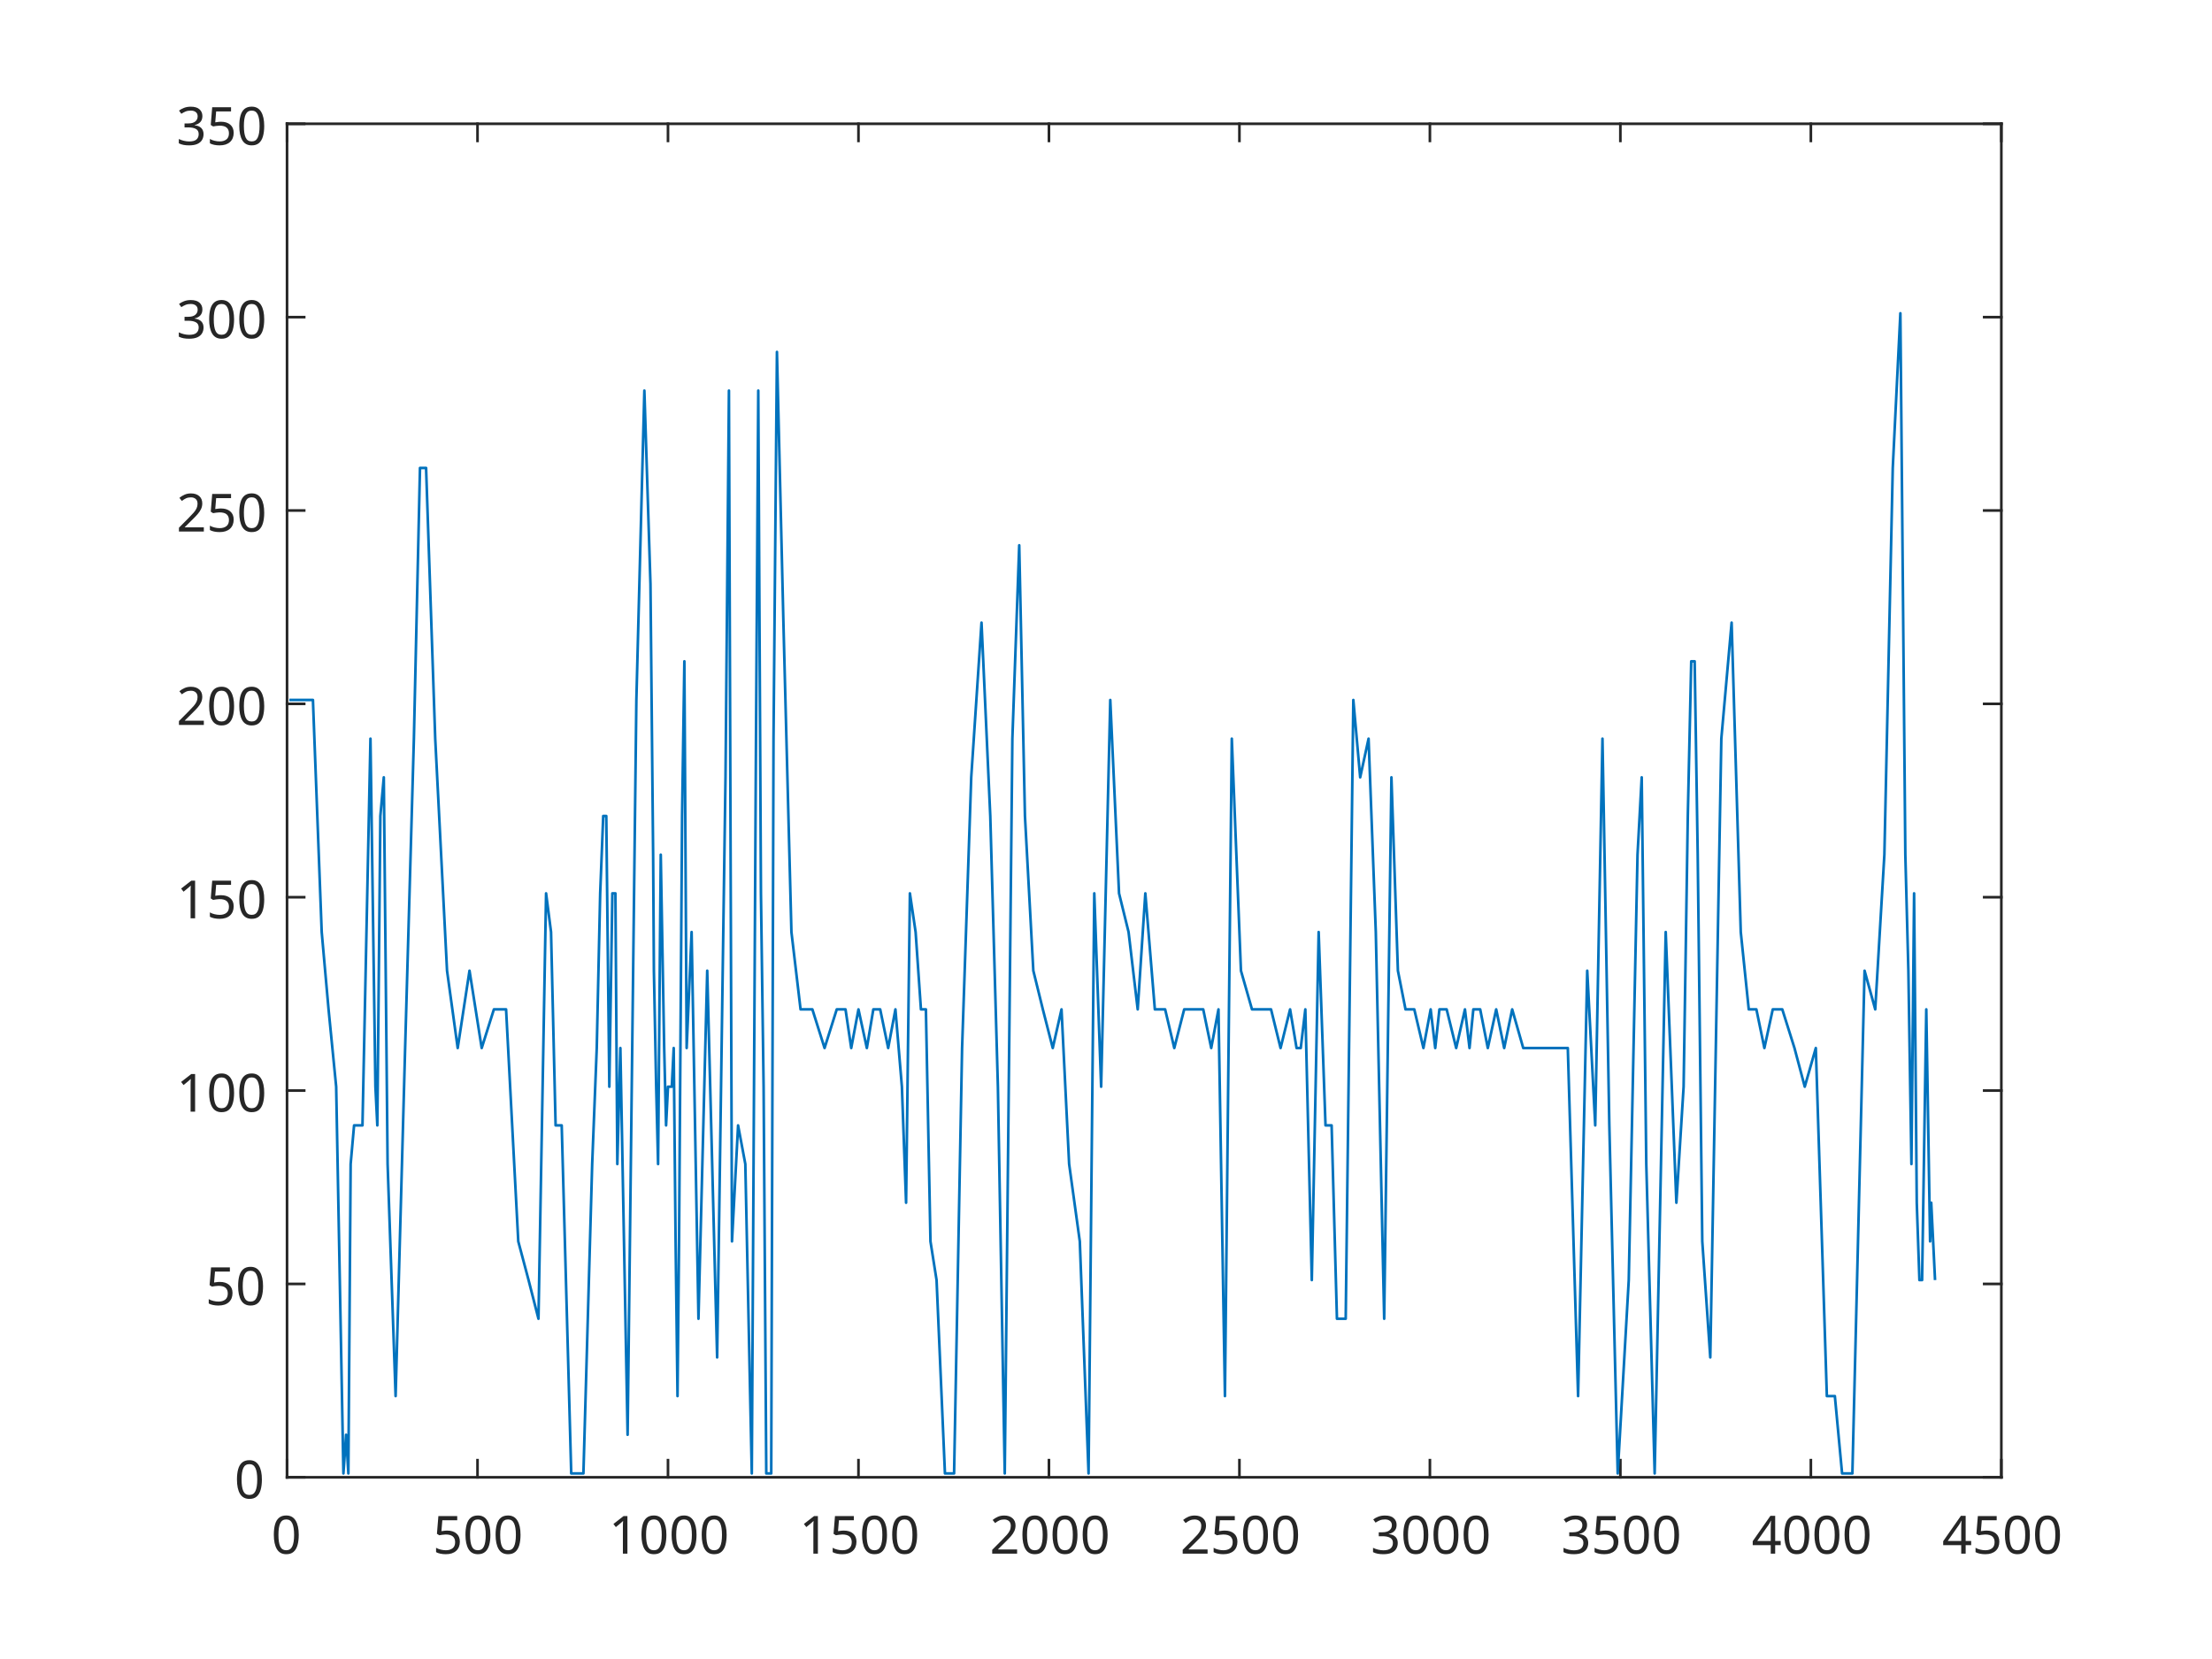
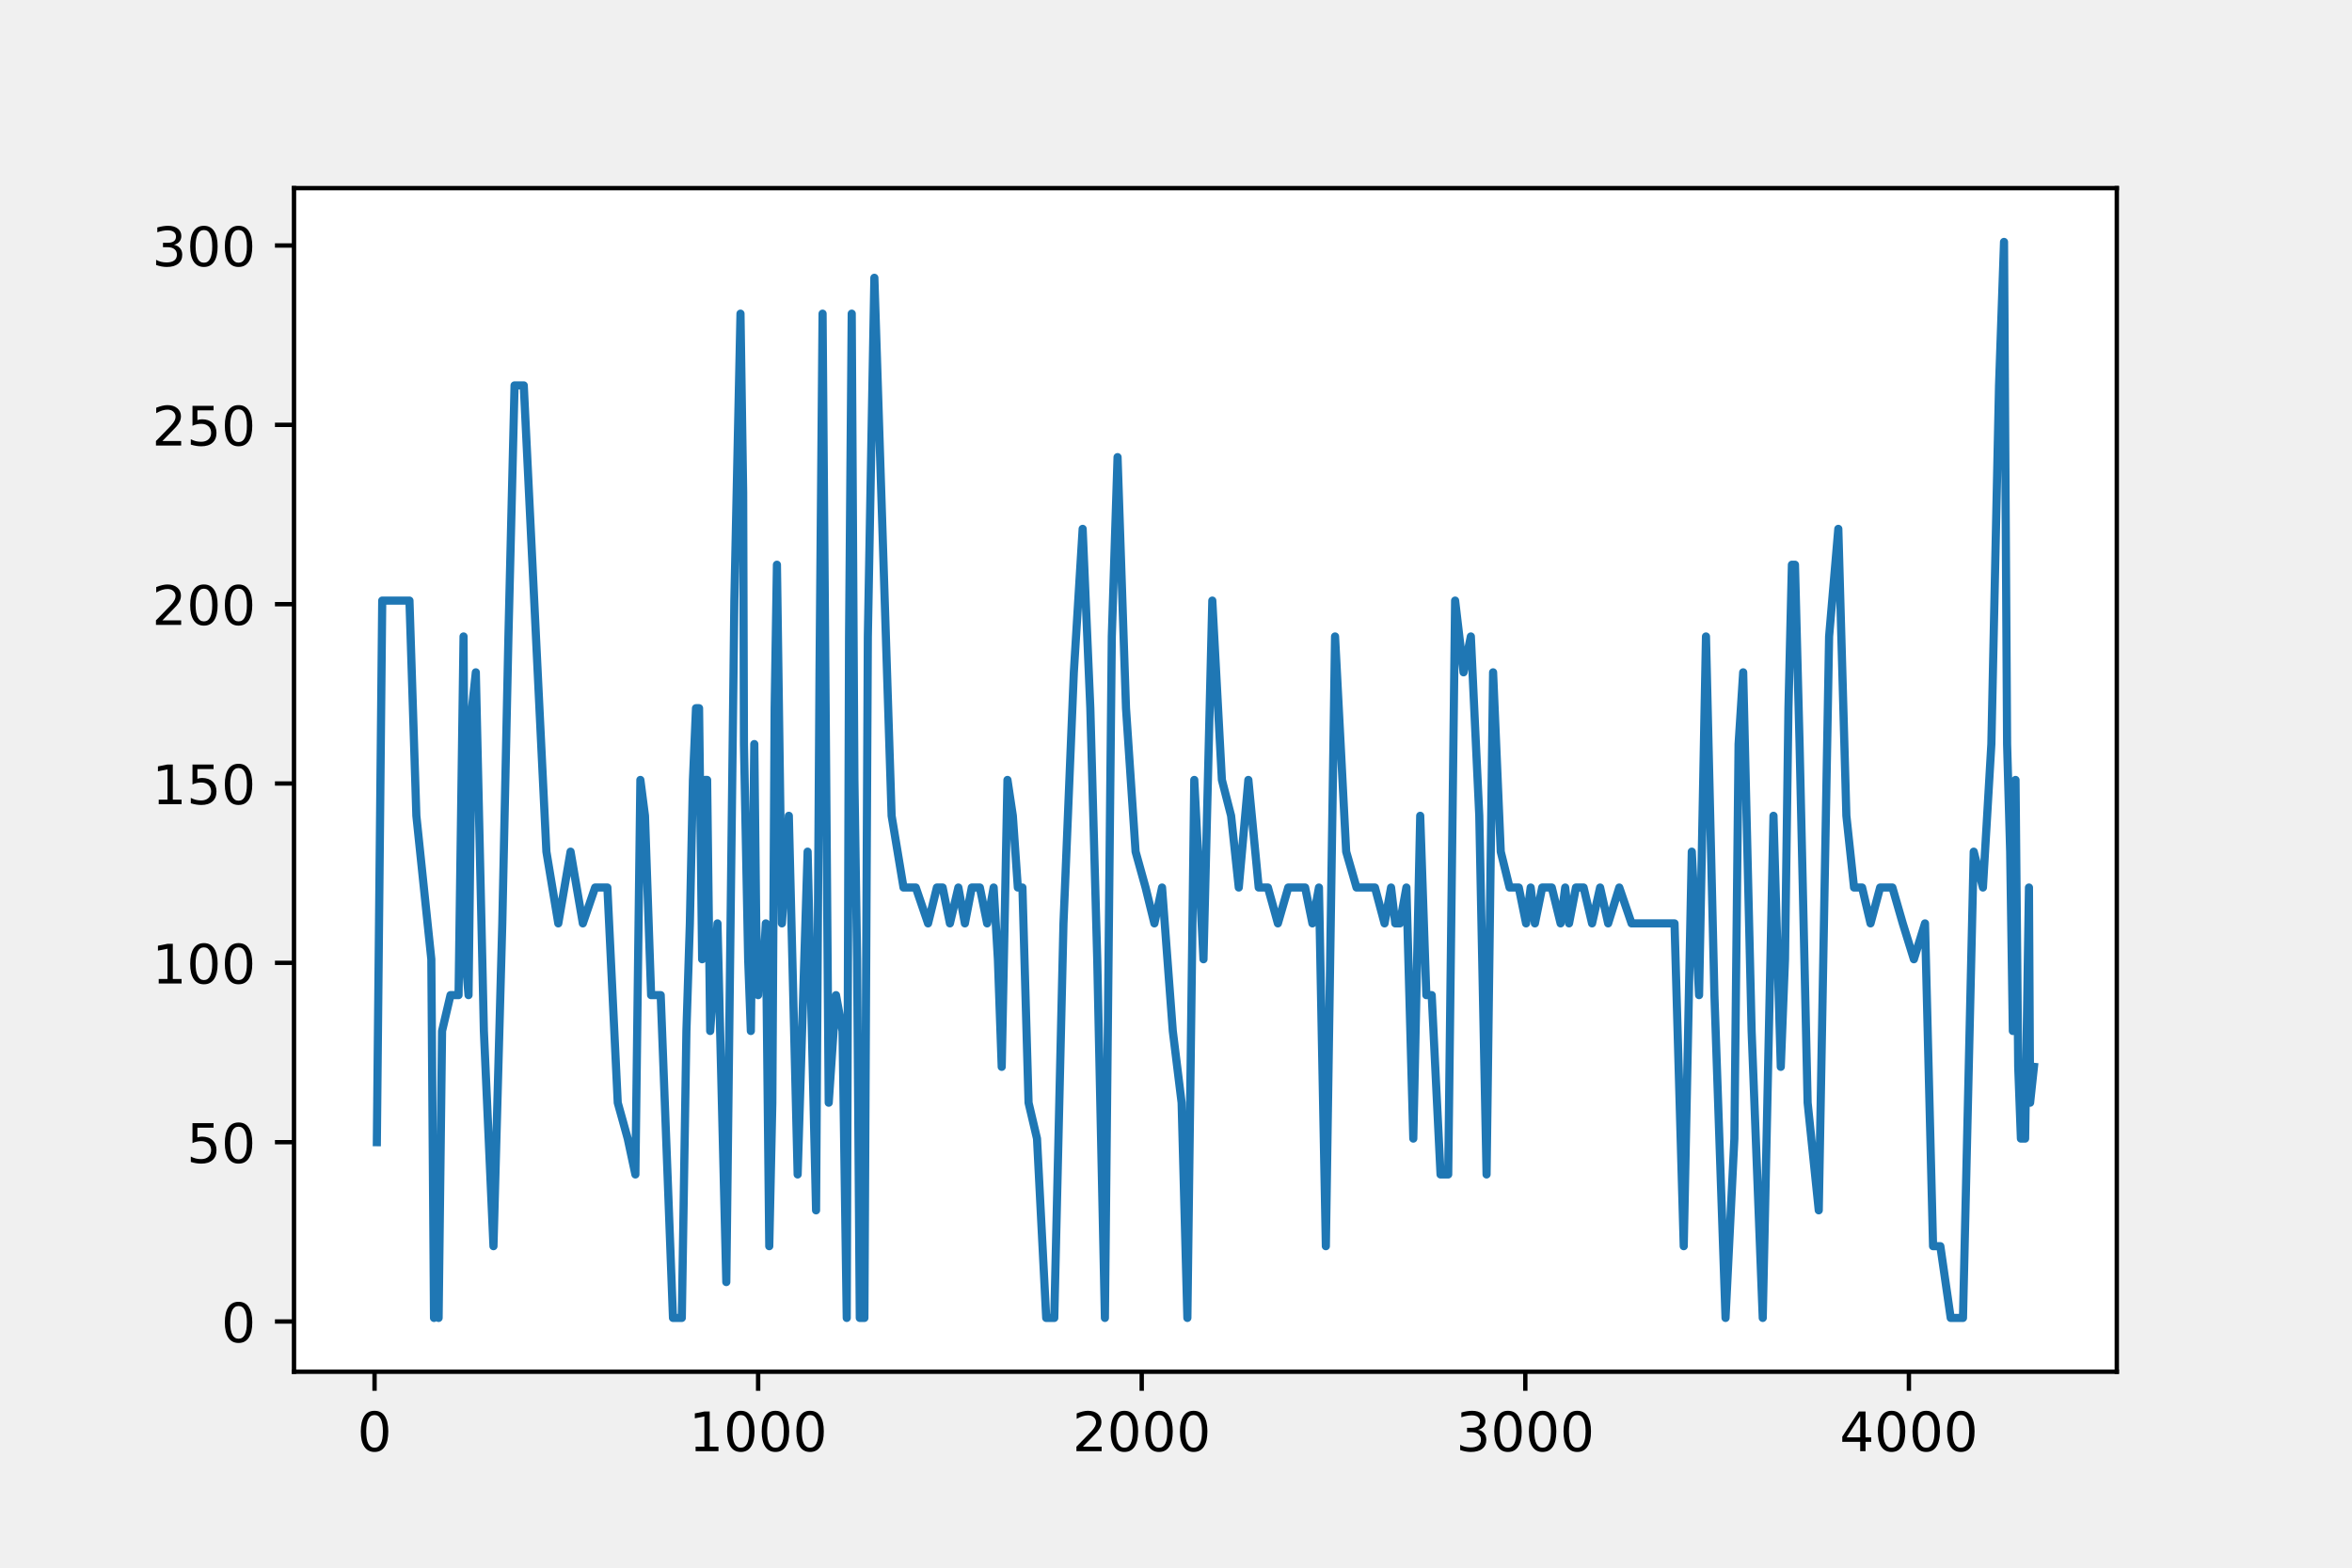
- <svg xmlns="http://www.w3.org/2000/svg" style="fill-opacity:1; color-rendering:auto; color-interpolation:auto; text-rendering:auto; stroke:black; stroke-linecap:square; stroke-miterlimit:10; shape-rendering:auto; stroke-opacity:1; fill:black; stroke-dasharray:none; font-weight:normal; stroke-width:1; font-family:'Dialog'; font-style:normal; stroke-linejoin:miter; font-size:12px; stroke-dashoffset:0; image-rendering:auto;" width="840" height="630">
-   <defs id="genericDefs" />
-   <g>
-     <defs id="defs1">
-       <clipPath clipPathUnits="userSpaceOnUse" id="clipPath1">
-         <path d="M0 0 L840 0 L840 630 L0 630 L0 0 Z" />
-       </clipPath>
-       <font horiz-adv-x="75.0" id="font1">
-         <font-face ascent="100.537" descent="21.973" units-per-em="100" style="font-style:normal; font-family:Dialog; font-weight:normal;" />
-         <missing-glyph horiz-adv-x="75.0" d="M12.5 0 L12.5 62.5 L62.5 62.5 L62.5 0 L12.5 0 ZM14.062 1.562 L60.938 1.562 L60.938 60.938 L14.062 60.938 L14.062 1.562 Z" />
-         <glyph unicode="0" horiz-adv-x="55.615" d="M4.156 35.297 Q4.156 48 6.766 55.742 Q9.375 63.484 14.523 67.68 Q19.672 71.875 27.484 71.875 Q33.25 71.875 37.594 69.555 Q41.938 67.234 44.773 62.867 Q47.609 58.5 49.219 52.227 Q50.828 45.953 50.828 35.297 Q50.828 22.703 48.242 14.969 Q45.656 7.234 40.508 3.008 Q35.359 -1.219 27.484 -1.219 Q17.141 -1.219 11.234 6.203 Q4.156 15.141 4.156 35.297 ZM13.188 35.297 Q13.188 17.672 17.312 11.836 Q21.438 6 27.484 6 Q33.547 6 37.672 11.859 Q41.797 17.719 41.797 35.297 Q41.797 52.984 37.672 58.789 Q33.547 64.594 27.391 64.594 Q21.344 64.594 17.719 59.469 Q13.188 52.938 13.188 35.297 Z" />
-         <glyph unicode="5" horiz-adv-x="55.615" d="M4.156 18.75 L13.375 19.531 Q14.406 12.797 18.141 9.398 Q21.875 6 27.156 6 Q33.5 6 37.891 10.789 Q42.281 15.578 42.281 23.484 Q42.281 31 38.062 35.352 Q33.844 39.703 27 39.703 Q22.75 39.703 19.336 37.773 Q15.922 35.844 13.969 32.766 L5.719 33.844 L12.641 70.609 L48.25 70.609 L48.25 62.203 L19.672 62.203 L15.828 42.969 Q22.266 47.469 29.344 47.469 Q38.719 47.469 45.164 40.969 Q51.609 34.469 51.609 24.266 Q51.609 14.547 45.953 7.469 Q39.062 -1.219 27.156 -1.219 Q17.391 -1.219 11.211 4.25 Q5.031 9.719 4.156 18.75 Z" />
-         <glyph unicode="1" horiz-adv-x="55.615" d="M37.25 0 L28.469 0 L28.469 56 Q25.297 52.984 20.141 49.953 Q14.984 46.922 10.891 45.406 L10.891 53.906 Q18.266 57.375 23.781 62.305 Q29.297 67.234 31.594 71.875 L37.25 71.875 L37.25 0 Z" />
-         <glyph unicode="2" horiz-adv-x="55.615" d="M50.344 8.453 L50.344 0 L3.031 0 Q2.938 3.172 4.047 6.109 Q5.859 10.938 9.836 15.625 Q13.812 20.312 21.344 26.469 Q33.016 36.031 37.117 41.625 Q41.219 47.219 41.219 52.203 Q41.219 57.422 37.477 61.008 Q33.734 64.594 27.734 64.594 Q21.391 64.594 17.578 60.789 Q13.766 56.984 13.719 50.25 L4.688 51.172 Q5.609 61.281 11.664 66.578 Q17.719 71.875 27.938 71.875 Q38.234 71.875 44.242 66.164 Q50.25 60.453 50.25 52 Q50.25 47.703 48.492 43.555 Q46.734 39.406 42.656 34.812 Q38.578 30.219 29.109 22.219 Q21.188 15.578 18.945 13.211 Q16.703 10.844 15.234 8.453 L50.344 8.453 Z" />
-         <glyph unicode="3" horiz-adv-x="55.615" d="M4.203 18.891 L12.984 20.062 Q14.5 12.594 18.141 9.297 Q21.781 6 27 6 Q33.203 6 37.477 10.297 Q41.75 14.594 41.75 20.953 Q41.75 27 37.797 30.93 Q33.844 34.859 27.734 34.859 Q25.25 34.859 21.531 33.891 L22.516 41.609 Q23.391 41.5 23.922 41.5 Q29.547 41.5 34.039 44.43 Q38.531 47.359 38.531 53.469 Q38.531 58.297 35.258 61.477 Q31.984 64.656 26.812 64.656 Q21.688 64.656 18.266 61.43 Q14.844 58.203 13.875 51.766 L5.078 53.328 Q6.688 62.156 12.398 67.016 Q18.109 71.875 26.609 71.875 Q32.469 71.875 37.398 69.359 Q42.328 66.844 44.945 62.5 Q47.562 58.156 47.562 53.266 Q47.562 48.641 45.07 44.828 Q42.578 41.016 37.703 38.766 Q44.047 37.312 47.562 32.695 Q51.078 28.078 51.078 21.141 Q51.078 11.766 44.242 5.25 Q37.406 -1.266 26.953 -1.266 Q17.531 -1.266 11.305 4.352 Q5.078 9.969 4.203 18.891 Z" />
-         <glyph unicode="4" horiz-adv-x="55.615" d="M32.328 0 L32.328 17.141 L1.266 17.141 L1.266 25.203 L33.938 71.578 L41.109 71.578 L41.109 25.203 L50.781 25.203 L50.781 17.141 L41.109 17.141 L41.109 0 L32.328 0 ZM32.328 25.203 L32.328 57.469 L9.906 25.203 L32.328 25.203 Z" />
-       </font>
-     </defs>
-     <g style="fill:white; stroke:white;">
-       <rect x="0" y="0" width="840" style="clip-path:url(#clipPath1); stroke:none;" height="630" />
+ <svg xmlns="http://www.w3.org/2000/svg" xmlns:xlink="http://www.w3.org/1999/xlink" width="432pt" height="288pt" viewBox="0 0 432 288" version="1.1">
+   <defs>
+     <style type="text/css">*{stroke-linejoin: round; stroke-linecap: butt}</style>
+   </defs>
+   <g id="figure_1">
+     <g id="patch_1">
+       <path d="M 0 288  L 432 288  L 432 0  L 0 0  L 0 288  z " style="fill: none" />
    </g>
-     <g style="fill:white; text-rendering:optimizeSpeed; color-rendering:optimizeSpeed; image-rendering:optimizeSpeed; shape-rendering:crispEdges; stroke:white; color-interpolation:sRGB;">
-       <rect x="0" width="840" height="630" y="0" style="stroke:none;" />
-       <path style="stroke:none;" d="M109 561 L760 561 L760 47 L109 47 Z" />
-     </g>
-     <g style="fill:rgb(38,38,38); text-rendering:geometricPrecision; color-rendering:optimizeQuality; image-rendering:optimizeQuality; stroke-linejoin:round; stroke:rgb(38,38,38); color-interpolation:linearRGB;">
-       <line y2="561" style="fill:none;" x1="109" x2="760" y1="561" />
-       <line y2="47" style="fill:none;" x1="109" x2="760" y1="47" />
-       <line y2="554.49" style="fill:none;" x1="109" x2="109" y1="561" />
-       <line y2="554.49" style="fill:none;" x1="181.333" x2="181.333" y1="561" />
-       <line y2="554.49" style="fill:none;" x1="253.667" x2="253.667" y1="561" />
-       <line y2="554.49" style="fill:none;" x1="326" x2="326" y1="561" />
-       <line y2="554.49" style="fill:none;" x1="398.333" x2="398.333" y1="561" />
-       <line y2="554.49" style="fill:none;" x1="470.667" x2="470.667" y1="561" />
-       <line y2="554.49" style="fill:none;" x1="543" x2="543" y1="561" />
-       <line y2="554.49" style="fill:none;" x1="615.333" x2="615.333" y1="561" />
-       <line y2="554.49" style="fill:none;" x1="687.667" x2="687.667" y1="561" />
-       <line y2="554.49" style="fill:none;" x1="760" x2="760" y1="561" />
-       <line y2="53.51" style="fill:none;" x1="109" x2="109" y1="47" />
-       <line y2="53.51" style="fill:none;" x1="181.333" x2="181.333" y1="47" />
-       <line y2="53.51" style="fill:none;" x1="253.667" x2="253.667" y1="47" />
-       <line y2="53.51" style="fill:none;" x1="326" x2="326" y1="47" />
-       <line y2="53.51" style="fill:none;" x1="398.333" x2="398.333" y1="47" />
-       <line y2="53.51" style="fill:none;" x1="470.667" x2="470.667" y1="47" />
-       <line y2="53.51" style="fill:none;" x1="543" x2="543" y1="47" />
-       <line y2="53.51" style="fill:none;" x1="615.333" x2="615.333" y1="47" />
-       <line y2="53.51" style="fill:none;" x1="687.667" x2="687.667" y1="47" />
-       <line y2="53.51" style="fill:none;" x1="760" x2="760" y1="47" />
-     </g>
-     <g transform="translate(109,569)" style="font-size:20px; fill:rgb(38,38,38); text-rendering:geometricPrecision; color-rendering:optimizeQuality; image-rendering:optimizeQuality; stroke:rgb(38,38,38); color-interpolation:linearRGB;">
-       <text x="-6" xml:space="preserve" y="21" style="stroke:none;">0</text>
-     </g>
-     <g transform="translate(181.3333,569)" style="font-size:20px; fill:rgb(38,38,38); text-rendering:geometricPrecision; color-rendering:optimizeQuality; image-rendering:optimizeQuality; stroke:rgb(38,38,38); color-interpolation:linearRGB;">
-       <text x="-17" xml:space="preserve" y="21" style="stroke:none;">500</text>
-     </g>
-     <g transform="translate(253.6667,569)" style="font-size:20px; fill:rgb(38,38,38); text-rendering:geometricPrecision; color-rendering:optimizeQuality; image-rendering:optimizeQuality; stroke:rgb(38,38,38); color-interpolation:linearRGB;">
-       <text x="-22.5" xml:space="preserve" y="21" style="stroke:none;">1000</text>
-     </g>
-     <g transform="translate(326,569)" style="font-size:20px; fill:rgb(38,38,38); text-rendering:geometricPrecision; color-rendering:optimizeQuality; image-rendering:optimizeQuality; stroke:rgb(38,38,38); color-interpolation:linearRGB;">
-       <text x="-22.5" xml:space="preserve" y="21" style="stroke:none;">1500</text>
-     </g>
-     <g transform="translate(398.3333,569)" style="font-size:20px; fill:rgb(38,38,38); text-rendering:geometricPrecision; color-rendering:optimizeQuality; image-rendering:optimizeQuality; stroke:rgb(38,38,38); color-interpolation:linearRGB;">
-       <text x="-22.5" xml:space="preserve" y="21" style="stroke:none;">2000</text>
-     </g>
-     <g transform="translate(470.6667,569)" style="font-size:20px; fill:rgb(38,38,38); text-rendering:geometricPrecision; color-rendering:optimizeQuality; image-rendering:optimizeQuality; stroke:rgb(38,38,38); color-interpolation:linearRGB;">
-       <text x="-22.5" xml:space="preserve" y="21" style="stroke:none;">2500</text>
-     </g>
-     <g transform="translate(543,569)" style="font-size:20px; fill:rgb(38,38,38); text-rendering:geometricPrecision; color-rendering:optimizeQuality; image-rendering:optimizeQuality; stroke:rgb(38,38,38); color-interpolation:linearRGB;">
-       <text x="-22.5" xml:space="preserve" y="21" style="stroke:none;">3000</text>
-     </g>
-     <g transform="translate(615.3333,569)" style="font-size:20px; fill:rgb(38,38,38); text-rendering:geometricPrecision; color-rendering:optimizeQuality; image-rendering:optimizeQuality; stroke:rgb(38,38,38); color-interpolation:linearRGB;">
-       <text x="-22.5" xml:space="preserve" y="21" style="stroke:none;">3500</text>
-     </g>
-     <g transform="translate(687.6667,569)" style="font-size:20px; fill:rgb(38,38,38); text-rendering:geometricPrecision; color-rendering:optimizeQuality; image-rendering:optimizeQuality; stroke:rgb(38,38,38); color-interpolation:linearRGB;">
-       <text x="-22.5" xml:space="preserve" y="21" style="stroke:none;">4000</text>
-     </g>
-     <g transform="translate(760,569)" style="font-size:20px; fill:rgb(38,38,38); text-rendering:geometricPrecision; color-rendering:optimizeQuality; image-rendering:optimizeQuality; stroke:rgb(38,38,38); color-interpolation:linearRGB;">
-       <text x="-22.5" xml:space="preserve" y="21" style="stroke:none;">4500</text>
-     </g>
-     <g style="fill:rgb(38,38,38); text-rendering:geometricPrecision; color-rendering:optimizeQuality; image-rendering:optimizeQuality; stroke-linejoin:round; stroke:rgb(38,38,38); color-interpolation:linearRGB;">
-       <line y2="47" style="fill:none;" x1="109" x2="109" y1="561" />
-       <line y2="47" style="fill:none;" x1="760" x2="760" y1="561" />
-       <line y2="561" style="fill:none;" x1="109" x2="115.51" y1="561" />
-       <line y2="487.571" style="fill:none;" x1="109" x2="115.51" y1="487.571" />
-       <line y2="414.143" style="fill:none;" x1="109" x2="115.51" y1="414.143" />
-       <line y2="340.714" style="fill:none;" x1="109" x2="115.51" y1="340.714" />
-       <line y2="267.286" style="fill:none;" x1="109" x2="115.51" y1="267.286" />
-       <line y2="193.857" style="fill:none;" x1="109" x2="115.51" y1="193.857" />
-       <line y2="120.429" style="fill:none;" x1="109" x2="115.51" y1="120.429" />
-       <line y2="47" style="fill:none;" x1="109" x2="115.51" y1="47" />
-       <line y2="561" style="fill:none;" x1="760" x2="753.49" y1="561" />
-       <line y2="487.571" style="fill:none;" x1="760" x2="753.49" y1="487.571" />
-       <line y2="414.143" style="fill:none;" x1="760" x2="753.49" y1="414.143" />
-       <line y2="340.714" style="fill:none;" x1="760" x2="753.49" y1="340.714" />
-       <line y2="267.286" style="fill:none;" x1="760" x2="753.49" y1="267.286" />
-       <line y2="193.857" style="fill:none;" x1="760" x2="753.49" y1="193.857" />
-       <line y2="120.429" style="fill:none;" x1="760" x2="753.49" y1="120.429" />
-       <line y2="47" style="fill:none;" x1="760" x2="753.49" y1="47" />
-     </g>
-     <g transform="translate(101,561)" style="font-size:20px; fill:rgb(38,38,38); text-rendering:geometricPrecision; color-rendering:optimizeQuality; image-rendering:optimizeQuality; stroke:rgb(38,38,38); color-interpolation:linearRGB;">
-       <text x="-12" xml:space="preserve" y="8" style="stroke:none;">0</text>
-     </g>
-     <g transform="translate(101,487.5714)" style="font-size:20px; fill:rgb(38,38,38); text-rendering:geometricPrecision; color-rendering:optimizeQuality; image-rendering:optimizeQuality; stroke:rgb(38,38,38); color-interpolation:linearRGB;">
-       <text x="-23" xml:space="preserve" y="8" style="stroke:none;">50</text>
-     </g>
-     <g transform="translate(101,414.1429)" style="font-size:20px; fill:rgb(38,38,38); text-rendering:geometricPrecision; color-rendering:optimizeQuality; image-rendering:optimizeQuality; stroke:rgb(38,38,38); color-interpolation:linearRGB;">
-       <text x="-34" xml:space="preserve" y="8" style="stroke:none;">100</text>
-     </g>
-     <g transform="translate(101,340.7143)" style="font-size:20px; fill:rgb(38,38,38); text-rendering:geometricPrecision; color-rendering:optimizeQuality; image-rendering:optimizeQuality; stroke:rgb(38,38,38); color-interpolation:linearRGB;">
-       <text x="-34" xml:space="preserve" y="8" style="stroke:none;">150</text>
-     </g>
-     <g transform="translate(101,267.2857)" style="font-size:20px; fill:rgb(38,38,38); text-rendering:geometricPrecision; color-rendering:optimizeQuality; image-rendering:optimizeQuality; stroke:rgb(38,38,38); color-interpolation:linearRGB;">
-       <text x="-34" xml:space="preserve" y="8" style="stroke:none;">200</text>
-     </g>
-     <g transform="translate(101,193.8571)" style="font-size:20px; fill:rgb(38,38,38); text-rendering:geometricPrecision; color-rendering:optimizeQuality; image-rendering:optimizeQuality; stroke:rgb(38,38,38); color-interpolation:linearRGB;">
-       <text x="-34" xml:space="preserve" y="8" style="stroke:none;">250</text>
-     </g>
-     <g transform="translate(101,120.4286)" style="font-size:20px; fill:rgb(38,38,38); text-rendering:geometricPrecision; color-rendering:optimizeQuality; image-rendering:optimizeQuality; stroke:rgb(38,38,38); color-interpolation:linearRGB;">
-       <text x="-34" xml:space="preserve" y="8" style="stroke:none;">300</text>
-     </g>
-     <g transform="translate(101,47)" style="font-size:20px; fill:rgb(38,38,38); text-rendering:geometricPrecision; color-rendering:optimizeQuality; image-rendering:optimizeQuality; stroke:rgb(38,38,38); color-interpolation:linearRGB;">
-       <text x="-34" xml:space="preserve" y="8" style="stroke:none;">350</text>
-     </g>
-     <g style="stroke-linecap:butt; fill:rgb(0,114,189); text-rendering:geometricPrecision; color-rendering:optimizeQuality; image-rendering:optimizeQuality; stroke-linejoin:round; stroke:rgb(0,114,189); color-interpolation:linearRGB;">
-       <path d="M109.868 265.817 L111.893 265.817 L113.774 265.817 L115.655 265.817 L118.837 265.817 L122.165 353.931 L124.769 383.303 L127.662 412.674 L130.411 559.531 L131.423 544.846 L132.291 559.531 L133.159 442.046 L134.461 427.36 L137.644 427.36 L140.682 280.503 L142.563 412.674 L143.286 427.36 L144.443 309.874 L145.745 295.189 L147.192 442.046 L150.23 530.16 L153.847 397.989 L157.174 280.503 L159.489 177.703 L161.803 177.703 L165.275 280.503 L169.76 368.617 L173.811 397.989 L178.295 368.617 L182.925 397.989 L187.554 383.303 L192.183 383.303 L196.813 471.417 L200.719 486.103 L204.48 500.789 L207.373 339.246 L209.254 353.931 L210.99 427.36 L213.305 427.36 L216.921 559.531 L221.551 559.531 L224.878 442.046 L226.614 397.989 L227.916 339.246 L229.073 309.874 L230.231 309.874 L231.388 412.674 L232.545 339.246 L233.703 339.246 L234.426 442.046 L235.583 397.989 L238.332 544.846 L241.659 265.817 L244.697 148.331 L247.012 221.76 L248.025 324.56 L248.314 368.617 L249.182 412.674 L249.905 442.046 L250.918 324.56 L252.22 397.989 L252.943 427.36 L253.667 412.674 L254.39 412.674 L255.113 412.674 L255.837 397.989 L256.56 471.417 L257.283 530.16 L257.862 471.417 L259.019 309.874 L259.887 251.131 L260.755 397.989 L262.636 353.931 L265.24 500.789 L268.567 368.617 L272.329 515.474 L275.511 295.189 L276.813 148.331 L277.971 471.417 L280.285 427.36 L283.034 442.046 L285.493 559.531 L287.085 280.503 L287.953 148.331 L288.965 339.246 L289.978 412.674 L290.991 559.531 L292.003 559.531 L292.871 559.531 L293.739 280.503 L295.041 133.646 L297.501 236.446 L300.539 353.931 L304.011 383.303 L308.495 383.303 L313.125 397.989 L317.754 383.303 L321.081 383.303 L323.251 397.989 L326 383.303 L329.183 397.989 L331.642 383.303 L334.246 383.303 L337.284 397.989 L340.033 383.303 L342.492 412.674 L344.083 456.731 L345.53 339.246 L347.7 353.931 L349.725 383.303 L351.606 383.303 L353.342 471.417 L355.657 486.103 L358.839 559.531 L362.311 559.531 L365.349 397.989 L368.821 295.189 L372.727 236.446 L376.055 309.874 L378.948 412.674 L381.552 559.531 L384.445 280.503 L387.049 207.074 L389.219 309.874 L392.402 368.617 L396.019 383.303 L399.78 397.989 L403.107 383.303 L406.001 442.046 L410.051 471.417 L413.379 559.531 L415.549 339.246 L418.153 412.674 L421.625 265.817 L424.952 339.246 L428.569 353.931 L432.041 383.303 L434.934 339.246 L438.551 383.303 L442.457 383.303 L445.929 397.989 L449.69 383.303 L453.596 383.303 L456.923 383.303 L459.961 397.989 L462.71 383.303 L465.169 530.16 L467.773 280.503 L471.245 368.617 L475.441 383.303 L479.347 383.303 L482.674 383.303 L486.291 397.989 L489.907 383.303 L492.367 397.989 L493.958 397.989 L495.694 383.303 L498.153 486.103 L500.757 353.931 L503.361 427.36 L505.676 427.36 L507.701 500.789 L511.029 500.789 L513.922 265.817 L516.526 295.189 L519.709 280.503 L522.457 353.931 L525.64 500.789 L528.389 295.189 L530.848 368.617 L533.741 383.303 L537.069 383.303 L540.541 397.989 L543.289 383.303 L545.025 397.989 L546.617 383.303 L549.365 383.303 L552.982 397.989 L556.309 383.303 L558.045 397.989 L559.492 383.303 L562.096 383.303 L564.989 397.989 L568.172 383.303 L571.21 397.989 L574.248 383.303 L578.443 397.989 L583.073 397.989 L587.268 397.989 L591.174 397.989 L595.369 397.989 L599.275 530.16 L602.747 368.617 L605.785 427.36 L608.534 280.503 L611.138 427.36 L614.321 559.531 L618.516 486.103 L621.843 324.56 L623.435 295.189 L625.171 442.046 L628.353 559.531 L632.549 353.931 L636.599 456.731 L639.348 412.674 L640.939 309.874 L642.241 251.131 L643.543 251.131 L644.701 324.56 L646.437 471.417 L649.475 515.474 L653.67 280.503 L657.576 236.446 L661.048 353.931 L664.086 383.303 L666.979 383.303 L670.017 397.989 L673.2 383.303 L676.817 383.303 L681.446 397.989 L685.352 412.674 L689.547 397.989 L693.743 530.16 L696.781 530.16 L699.529 559.531 L703.435 559.531 L708.065 368.617 L712.115 383.303 L715.587 324.56 L718.77 177.703 L721.663 118.96 L723.544 324.56 L724.701 368.617 L725.859 442.046 L726.871 339.246 L727.884 456.731 L728.897 486.103 L729.909 486.103 L731.501 383.303 L732.947 471.417 L733.381 456.731 L734.828 486.103" style="fill:none; fill-rule:evenodd;" />
+     <g id="axes_1">
+       <g id="patch_2">
+         <path d="M 54 252  L 388.8 252  L 388.8 34.56  L 54 34.56  z " style="fill: #ffffff" />
+       </g>
+       <g id="matplotlib.axis_1">
+         <g id="xtick_1">
+           <g id="line2d_1">
+             <defs>
+               <path id="m505cc78960" d="M 0 0  L 0 3.5  " style="stroke: #000000; stroke-width: 0.8" />
+             </defs>
+             <g>
+               <use xlink:href="#m505cc78960" x="68.795" y="252" style="stroke: #000000; stroke-width: 0.8" />
+             </g>
+           </g>
+           <g id="text_1">
+             <g transform="translate(65.6142 266.5984)scale(0.1 -0.1)">
+               <defs>
+                 <path id="DejaVuSans-30" d="M 2034 4250  Q 1547 4250 1301 3770  Q 1056 3291 1056 2328  Q 1056 1369 1301 889  Q 1547 409 2034 409  Q 2525 409 2770 889  Q 3016 1369 3016 2328  Q 3016 3291 2770 3770  Q 2525 4250 2034 4250  z M 2034 4750  Q 2819 4750 3233 4129  Q 3647 3509 3647 2328  Q 3647 1150 3233 529  Q 2819 -91 2034 -91  Q 1250 -91 836 529  Q 422 1150 422 2328  Q 422 3509 836 4129  Q 1250 4750 2034 4750  z " transform="scale(0.015625)" />
+               </defs>
+               <use xlink:href="#DejaVuSans-30" />
+             </g>
+           </g>
+         </g>
+         <g id="xtick_2">
+           <g id="line2d_2">
+             <g>
+               <use xlink:href="#m505cc78960" x="139.25" y="252" style="stroke: #000000; stroke-width: 0.8" />
+             </g>
+           </g>
+           <g id="text_2">
+             <g transform="translate(126.525 266.5984)scale(0.1 -0.1)">
+               <defs>
+                 <path id="DejaVuSans-31" d="M 794 531  L 1825 531  L 1825 4091  L 703 3866  L 703 4441  L 1819 4666  L 2450 4666  L 2450 531  L 3481 531  L 3481 0  L 794 0  L 794 531  z " transform="scale(0.015625)" />
+               </defs>
+               <use xlink:href="#DejaVuSans-31" />
+               <use xlink:href="#DejaVuSans-30" x="63.623" />
+               <use xlink:href="#DejaVuSans-30" x="127.246" />
+               <use xlink:href="#DejaVuSans-30" x="190.869" />
+             </g>
+           </g>
+         </g>
+         <g id="xtick_3">
+           <g id="line2d_3">
+             <g>
+               <use xlink:href="#m505cc78960" x="209.705" y="252" style="stroke: #000000; stroke-width: 0.8" />
+             </g>
+           </g>
+           <g id="text_3">
+             <g transform="translate(196.9795 266.5984)scale(0.1 -0.1)">
+               <defs>
+                 <path id="DejaVuSans-32" d="M 1228 531  L 3431 531  L 3431 0  L 469 0  L 469 531  Q 828 903 1448 1529  Q 2069 2156 2228 2338  Q 2531 2678 2651 2914  Q 2772 3150 2772 3378  Q 2772 3750 2511 3984  Q 2250 4219 1831 4219  Q 1534 4219 1204 4116  Q 875 4013 500 3803  L 500 4441  Q 881 4594 1212 4672  Q 1544 4750 1819 4750  Q 2544 4750 2975 4387  Q 3406 4025 3406 3419  Q 3406 3131 3298 2873  Q 3191 2616 2906 2266  Q 2828 2175 2409 1742  Q 1991 1309 1228 531  z " transform="scale(0.015625)" />
+               </defs>
+               <use xlink:href="#DejaVuSans-32" />
+               <use xlink:href="#DejaVuSans-30" x="63.623" />
+               <use xlink:href="#DejaVuSans-30" x="127.246" />
+               <use xlink:href="#DejaVuSans-30" x="190.869" />
+             </g>
+           </g>
+         </g>
+         <g id="xtick_4">
+           <g id="line2d_4">
+             <g>
+               <use xlink:href="#m505cc78960" x="280.159" y="252" style="stroke: #000000; stroke-width: 0.8" />
+             </g>
+           </g>
+           <g id="text_4">
+             <g transform="translate(267.4341 266.5984)scale(0.1 -0.1)">
+               <defs>
+                 <path id="DejaVuSans-33" d="M 2597 2516  Q 3050 2419 3304 2112  Q 3559 1806 3559 1356  Q 3559 666 3084 287  Q 2609 -91 1734 -91  Q 1441 -91 1130 -33  Q 819 25 488 141  L 488 750  Q 750 597 1062 519  Q 1375 441 1716 441  Q 2309 441 2620 675  Q 2931 909 2931 1356  Q 2931 1769 2642 2001  Q 2353 2234 1838 2234  L 1294 2234  L 1294 2753  L 1863 2753  Q 2328 2753 2575 2939  Q 2822 3125 2822 3475  Q 2822 3834 2567 4026  Q 2313 4219 1838 4219  Q 1578 4219 1281 4162  Q 984 4106 628 3988  L 628 4550  Q 988 4650 1302 4700  Q 1616 4750 1894 4750  Q 2613 4750 3031 4423  Q 3450 4097 3450 3541  Q 3450 3153 3228 2886  Q 3006 2619 2597 2516  z " transform="scale(0.015625)" />
+               </defs>
+               <use xlink:href="#DejaVuSans-33" />
+               <use xlink:href="#DejaVuSans-30" x="63.623" />
+               <use xlink:href="#DejaVuSans-30" x="127.246" />
+               <use xlink:href="#DejaVuSans-30" x="190.869" />
+             </g>
+           </g>
+         </g>
+         <g id="xtick_5">
+           <g id="line2d_5">
+             <g>
+               <use xlink:href="#m505cc78960" x="350.614" y="252" style="stroke: #000000; stroke-width: 0.8" />
+             </g>
+           </g>
+           <g id="text_5">
+             <g transform="translate(337.8886 266.5984)scale(0.1 -0.1)">
+               <defs>
+                 <path id="DejaVuSans-34" d="M 2419 4116  L 825 1625  L 2419 1625  L 2419 4116  z M 2253 4666  L 3047 4666  L 3047 1625  L 3713 1625  L 3713 1100  L 3047 1100  L 3047 0  L 2419 0  L 2419 1100  L 313 1100  L 313 1709  L 2253 4666  z " transform="scale(0.015625)" />
+               </defs>
+               <use xlink:href="#DejaVuSans-34" />
+               <use xlink:href="#DejaVuSans-30" x="63.623" />
+               <use xlink:href="#DejaVuSans-30" x="127.246" />
+               <use xlink:href="#DejaVuSans-30" x="190.869" />
+             </g>
+           </g>
+         </g>
+       </g>
+       <g id="matplotlib.axis_2">
+         <g id="ytick_1">
+           <g id="line2d_6">
+             <defs>
+               <path id="m526de651be" d="M 0 0  L -3.5 0  " style="stroke: #000000; stroke-width: 0.8" />
+             </defs>
+             <g>
+               <use xlink:href="#m526de651be" x="54" y="242.775" style="stroke: #000000; stroke-width: 0.8" />
+             </g>
+           </g>
+           <g id="text_6">
+             <g transform="translate(40.6375 246.5745)scale(0.1 -0.1)">
+               <use xlink:href="#DejaVuSans-30" />
+             </g>
+           </g>
+         </g>
+         <g id="ytick_2">
+           <g id="line2d_7">
+             <g>
+               <use xlink:href="#m526de651be" x="54" y="209.83" style="stroke: #000000; stroke-width: 0.8" />
+             </g>
+           </g>
+           <g id="text_7">
+             <g transform="translate(34.275 213.629)scale(0.1 -0.1)">
+               <defs>
+                 <path id="DejaVuSans-35" d="M 691 4666  L 3169 4666  L 3169 4134  L 1269 4134  L 1269 2991  Q 1406 3038 1543 3061  Q 1681 3084 1819 3084  Q 2600 3084 3056 2656  Q 3513 2228 3513 1497  Q 3513 744 3044 326  Q 2575 -91 1722 -91  Q 1428 -91 1123 -41  Q 819 9 494 109  L 494 744  Q 775 591 1075 516  Q 1375 441 1709 441  Q 2250 441 2565 725  Q 2881 1009 2881 1497  Q 2881 1984 2565 2268  Q 2250 2553 1709 2553  Q 1456 2553 1204 2497  Q 953 2441 691 2322  L 691 4666  z " transform="scale(0.015625)" />
+               </defs>
+               <use xlink:href="#DejaVuSans-35" />
+               <use xlink:href="#DejaVuSans-30" x="63.623" />
+             </g>
+           </g>
+         </g>
+         <g id="ytick_3">
+           <g id="line2d_8">
+             <g>
+               <use xlink:href="#m526de651be" x="54" y="176.884" style="stroke: #000000; stroke-width: 0.8" />
+             </g>
+           </g>
+           <g id="text_8">
+             <g transform="translate(27.9125 180.6836)scale(0.1 -0.1)">
+               <use xlink:href="#DejaVuSans-31" />
+               <use xlink:href="#DejaVuSans-30" x="63.623" />
+               <use xlink:href="#DejaVuSans-30" x="127.246" />
+             </g>
+           </g>
+         </g>
+         <g id="ytick_4">
+           <g id="line2d_9">
+             <g>
+               <use xlink:href="#m526de651be" x="54" y="143.939" style="stroke: #000000; stroke-width: 0.8" />
+             </g>
+           </g>
+           <g id="text_9">
+             <g transform="translate(27.9125 147.7381)scale(0.1 -0.1)">
+               <use xlink:href="#DejaVuSans-31" />
+               <use xlink:href="#DejaVuSans-35" x="63.623" />
+               <use xlink:href="#DejaVuSans-30" x="127.246" />
+             </g>
+           </g>
+         </g>
+         <g id="ytick_5">
+           <g id="line2d_10">
+             <g>
+               <use xlink:href="#m526de651be" x="54" y="110.993" style="stroke: #000000; stroke-width: 0.8" />
+             </g>
+           </g>
+           <g id="text_10">
+             <g transform="translate(27.9125 114.7927)scale(0.1 -0.1)">
+               <use xlink:href="#DejaVuSans-32" />
+               <use xlink:href="#DejaVuSans-30" x="63.623" />
+               <use xlink:href="#DejaVuSans-30" x="127.246" />
+             </g>
+           </g>
+         </g>
+         <g id="ytick_6">
+           <g id="line2d_11">
+             <g>
+               <use xlink:href="#m526de651be" x="54" y="78.048" style="stroke: #000000; stroke-width: 0.8" />
+             </g>
+           </g>
+           <g id="text_11">
+             <g transform="translate(27.9125 81.84722)scale(0.1 -0.1)">
+               <use xlink:href="#DejaVuSans-32" />
+               <use xlink:href="#DejaVuSans-35" x="63.623" />
+               <use xlink:href="#DejaVuSans-30" x="127.246" />
+             </g>
+           </g>
+         </g>
+         <g id="ytick_7">
+           <g id="line2d_12">
+             <g>
+               <use xlink:href="#m526de651be" x="54" y="45.103" style="stroke: #000000; stroke-width: 0.8" />
+             </g>
+           </g>
+           <g id="text_12">
+             <g transform="translate(27.9125 48.90176)scale(0.1 -0.1)">
+               <use xlink:href="#DejaVuSans-33" />
+               <use xlink:href="#DejaVuSans-30" x="63.623" />
+               <use xlink:href="#DejaVuSans-30" x="127.246" />
+             </g>
+           </g>
+         </g>
+       </g>
+       <g id="line2d_13">
+         <path d="M 69.218 209.83  L 70.205 110.335  L 75.207 110.335  L 76.475 149.869  L 79.223 176.225  L 79.716 242.116  L 80.139 235.527  L 80.561 242.116  L 81.195 189.404  L 82.745 182.815  L 84.225 182.815  L 85.141 116.924  L 85.493 176.225  L 86.057 182.815  L 86.691 130.102  L 87.395 123.513  L 88.875 189.404  L 90.636 228.938  L 92.257 169.636  L 93.384 116.924  L 94.511 70.8  L 96.202 70.8  L 100.359 156.458  L 102.543 169.636  L 104.798 156.458  L 107.052 169.636  L 109.307 163.047  L 111.561 163.047  L 113.464 202.582  L 115.295 209.171  L 116.705 215.76  L 117.62 143.28  L 118.466 149.869  L 119.593 182.815  L 121.355 182.815  L 123.609 242.116  L 125.23 242.116  L 126.075 189.404  L 126.709 169.636  L 127.273 143.28  L 127.836 130.102  L 128.4 130.102  L 128.964 176.225  L 129.527 143.28  L 129.88 143.28  L 130.443 189.404  L 131.782 169.636  L 133.402 235.527  L 134.882 110.335  L 136.009 57.622  L 136.502 90.567  L 136.643 136.691  L 137.418 176.225  L 137.911 189.404  L 138.545 136.691  L 138.898 169.636  L 139.25 182.815  L 139.602 176.225  L 140.307 176.225  L 140.659 169.636  L 141.293 228.938  L 141.857 202.582  L 142.28 130.102  L 142.702 103.745  L 143.618 169.636  L 144.886 149.869  L 146.507 215.76  L 148.339 156.458  L 149.889 222.349  L 150.523 123.513  L 151.086 57.622  L 152.214 202.582  L 153.552 182.815  L 154.75 189.404  L 155.525 242.116  L 155.948 116.924  L 156.441 57.622  L 156.934 143.28  L 157.427 176.225  L 157.92 242.116  L 158.766 242.116  L 159.4 116.924  L 160.598 51.033  L 163.768 149.869  L 165.952 163.047  L 168.207 163.047  L 170.461 169.636  L 172.082 163.047  L 173.139 163.047  L 174.477 169.636  L 176.027 163.047  L 177.225 169.636  L 178.493 163.047  L 179.973 163.047  L 181.311 169.636  L 182.509 163.047  L 183.284 176.225  L 183.989 195.993  L 185.045 143.28  L 186.032 149.869  L 186.948 163.047  L 187.793 163.047  L 188.92 202.582  L 190.47 209.171  L 192.161 242.116  L 193.641 242.116  L 195.332 169.636  L 197.234 123.513  L 198.855 97.156  L 200.264 130.102  L 201.532 176.225  L 202.941 242.116  L 204.209 116.924  L 205.266 83.978  L 206.816 130.102  L 208.577 156.458  L 210.409 163.047  L 212.03 169.636  L 213.439 163.047  L 215.411 189.404  L 217.032 202.582  L 218.089 242.116  L 219.357 143.28  L 221.048 176.225  L 222.668 110.335  L 224.43 143.28  L 226.12 149.869  L 227.53 163.047  L 229.291 143.28  L 231.193 163.047  L 232.884 163.047  L 234.716 169.636  L 236.618 163.047  L 239.718 163.047  L 241.057 169.636  L 242.255 163.047  L 243.523 228.938  L 245.214 116.924  L 247.257 156.458  L 249.159 163.047  L 252.541 163.047  L 254.302 169.636  L 255.5 163.047  L 256.275 169.636  L 257.12 169.636  L 258.318 163.047  L 259.586 209.171  L 260.855 149.869  L 261.982 182.815  L 262.968 182.815  L 264.589 215.76  L 265.998 215.76  L 267.266 110.335  L 268.816 123.513  L 270.155 116.924  L 271.705 149.869  L 273.043 215.76  L 274.241 123.513  L 275.65 156.458  L 277.27 163.047  L 278.961 163.047  L 280.3 169.636  L 281.145 163.047  L 281.92 169.636  L 283.259 163.047  L 285.02 163.047  L 286.641 169.636  L 287.486 163.047  L 288.191 169.636  L 289.459 163.047  L 290.868 163.047  L 292.418 169.636  L 293.898 163.047  L 295.377 169.636  L 297.42 163.047  L 299.675 169.636  L 307.566 169.636  L 309.257 228.938  L 310.736 156.458  L 312.075 182.815  L 313.343 116.924  L 314.893 182.815  L 316.936 242.116  L 318.557 209.171  L 319.332 136.691  L 320.177 123.513  L 321.727 189.404  L 323.77 242.116  L 325.743 149.869  L 327.082 195.993  L 327.857 176.225  L 328.491 130.102  L 329.125 103.745  L 329.689 103.745  L 330.534 136.691  L 332.014 202.582  L 334.057 222.349  L 335.959 116.924  L 337.65 97.156  L 339.13 149.869  L 340.539 163.047  L 342.018 163.047  L 343.568 169.636  L 345.33 163.047  L 347.584 163.047  L 349.486 169.636  L 351.53 176.225  L 353.573 169.636  L 355.052 228.938  L 356.391 228.938  L 358.293 242.116  L 360.548 242.116  L 362.52 156.458  L 364.211 163.047  L 365.761 136.691  L 367.17 70.8  L 368.086 44.444  L 368.65 136.691  L 369.214 156.458  L 369.707 189.404  L 370.2 143.28  L 370.693 195.993  L 371.186 209.171  L 371.961 209.171  L 372.666 163.047  L 372.877 202.582  L 373.582 195.993  L 373.582 195.993  " clip-path="url(#p9e7951688b)" style="fill: none; stroke: #1f77b4; stroke-width: 1.5; stroke-linecap: square" />
+       </g>
+       <g id="patch_3">
+         <path d="M 54 252  L 54 34.56  " style="fill: none; stroke: #000000; stroke-width: 0.8; stroke-linejoin: miter; stroke-linecap: square" />
+       </g>
+       <g id="patch_4">
+         <path d="M 388.8 252  L 388.8 34.56  " style="fill: none; stroke: #000000; stroke-width: 0.8; stroke-linejoin: miter; stroke-linecap: square" />
+       </g>
+       <g id="patch_5">
+         <path d="M 54 252  L 388.8 252  " style="fill: none; stroke: #000000; stroke-width: 0.8; stroke-linejoin: miter; stroke-linecap: square" />
+       </g>
+       <g id="patch_6">
+         <path d="M 54 34.56  L 388.8 34.56  " style="fill: none; stroke: #000000; stroke-width: 0.8; stroke-linejoin: miter; stroke-linecap: square" />
+       </g>
    </g>
  </g>
+   <defs>
+     <clipPath id="p9e7951688b">
+       <rect x="54" y="34.56" width="334.8" height="217.44" />
+     </clipPath>
+   </defs>
</svg>
